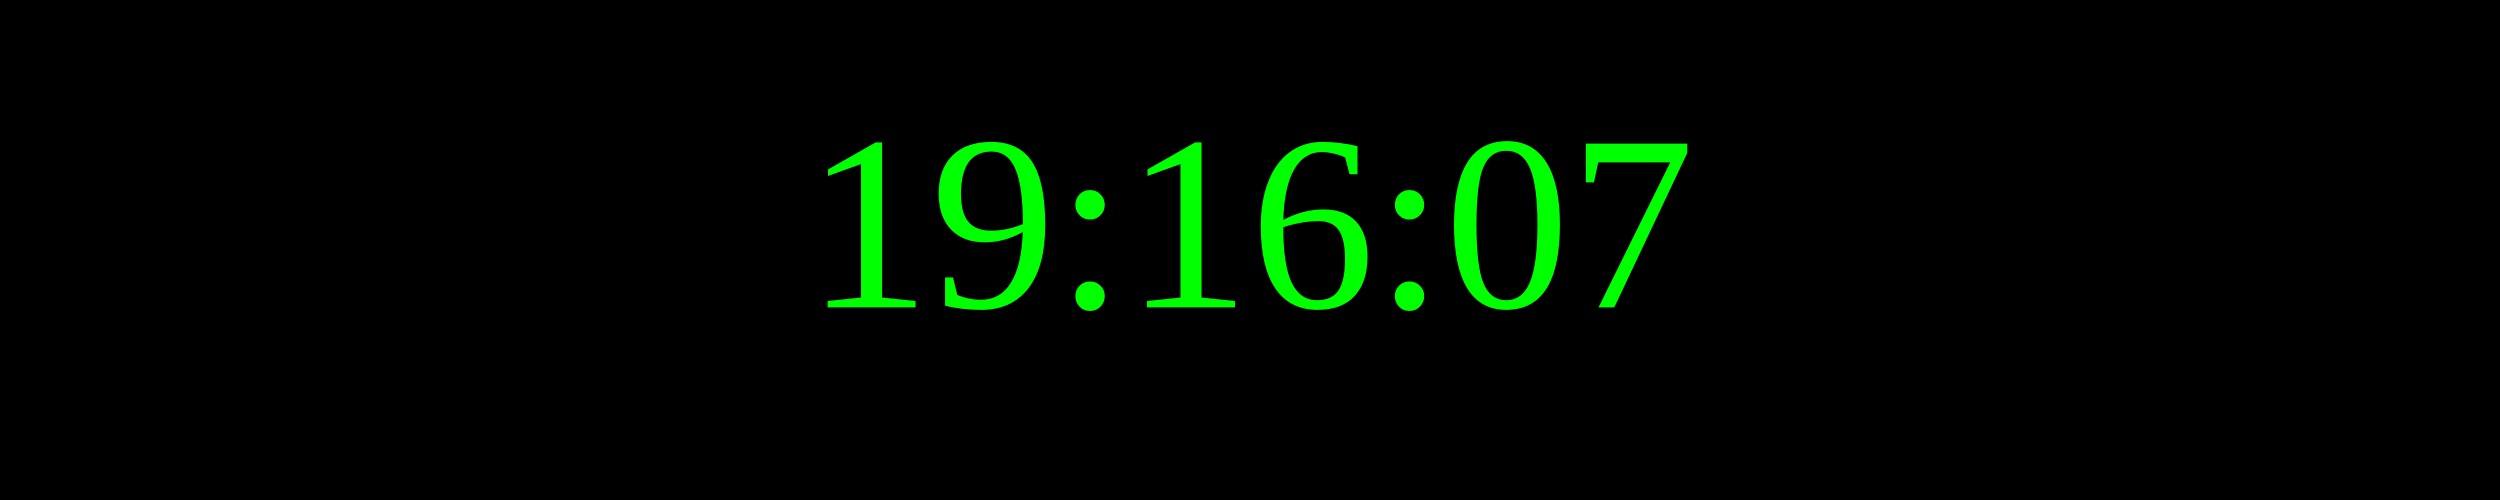
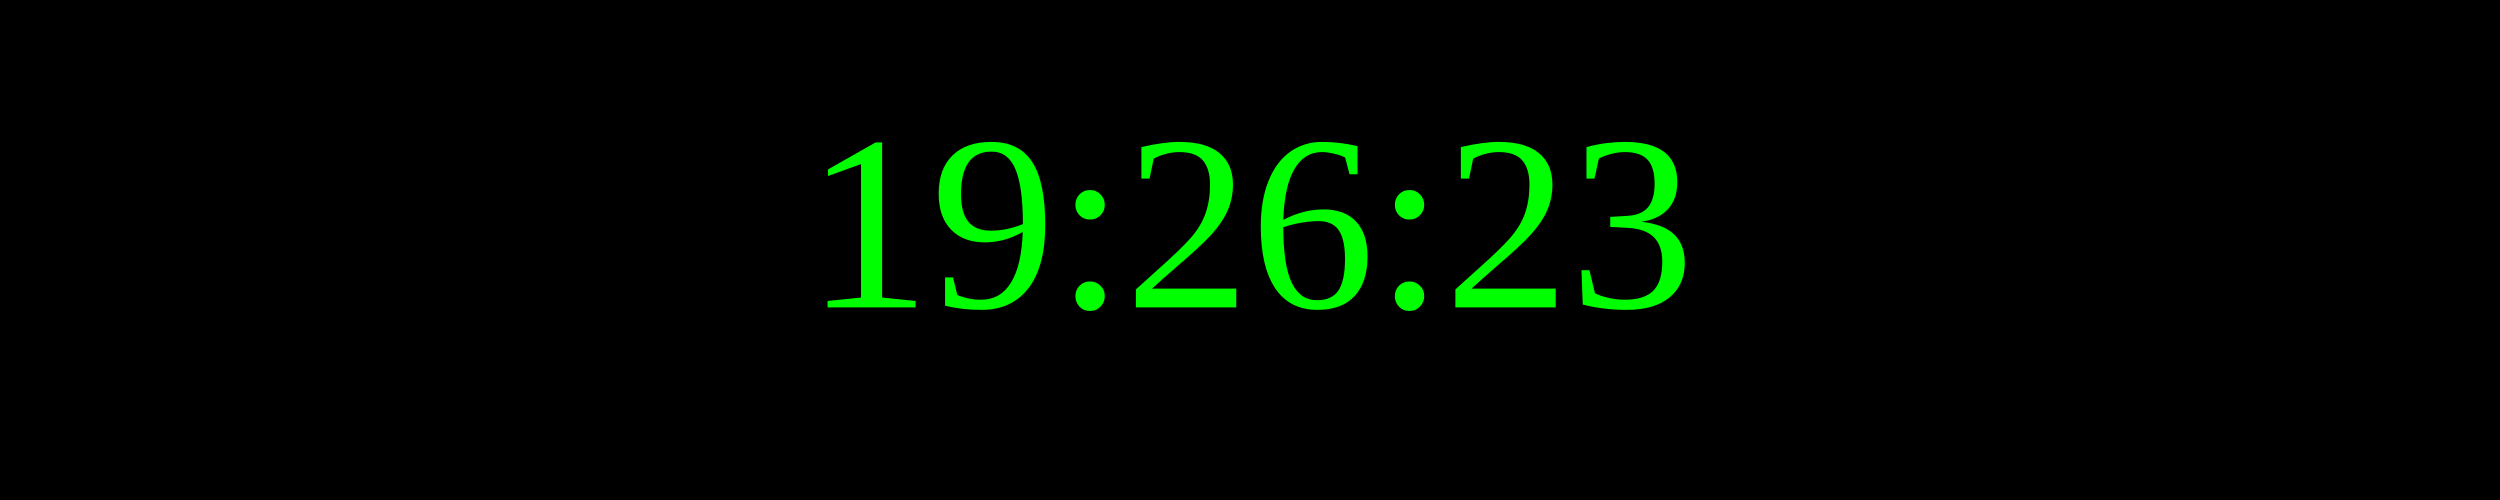
<svg xmlns="http://www.w3.org/2000/svg" width="250" height="50">
  <rect width="100%" height="100%" fill="black" />
  <text x="50%" y="50%" font-size="25" fill="lime" text-anchor="middle" dominant-baseline="middle">
- 19:16:07
+ 19:26:23
</text>
</svg>
